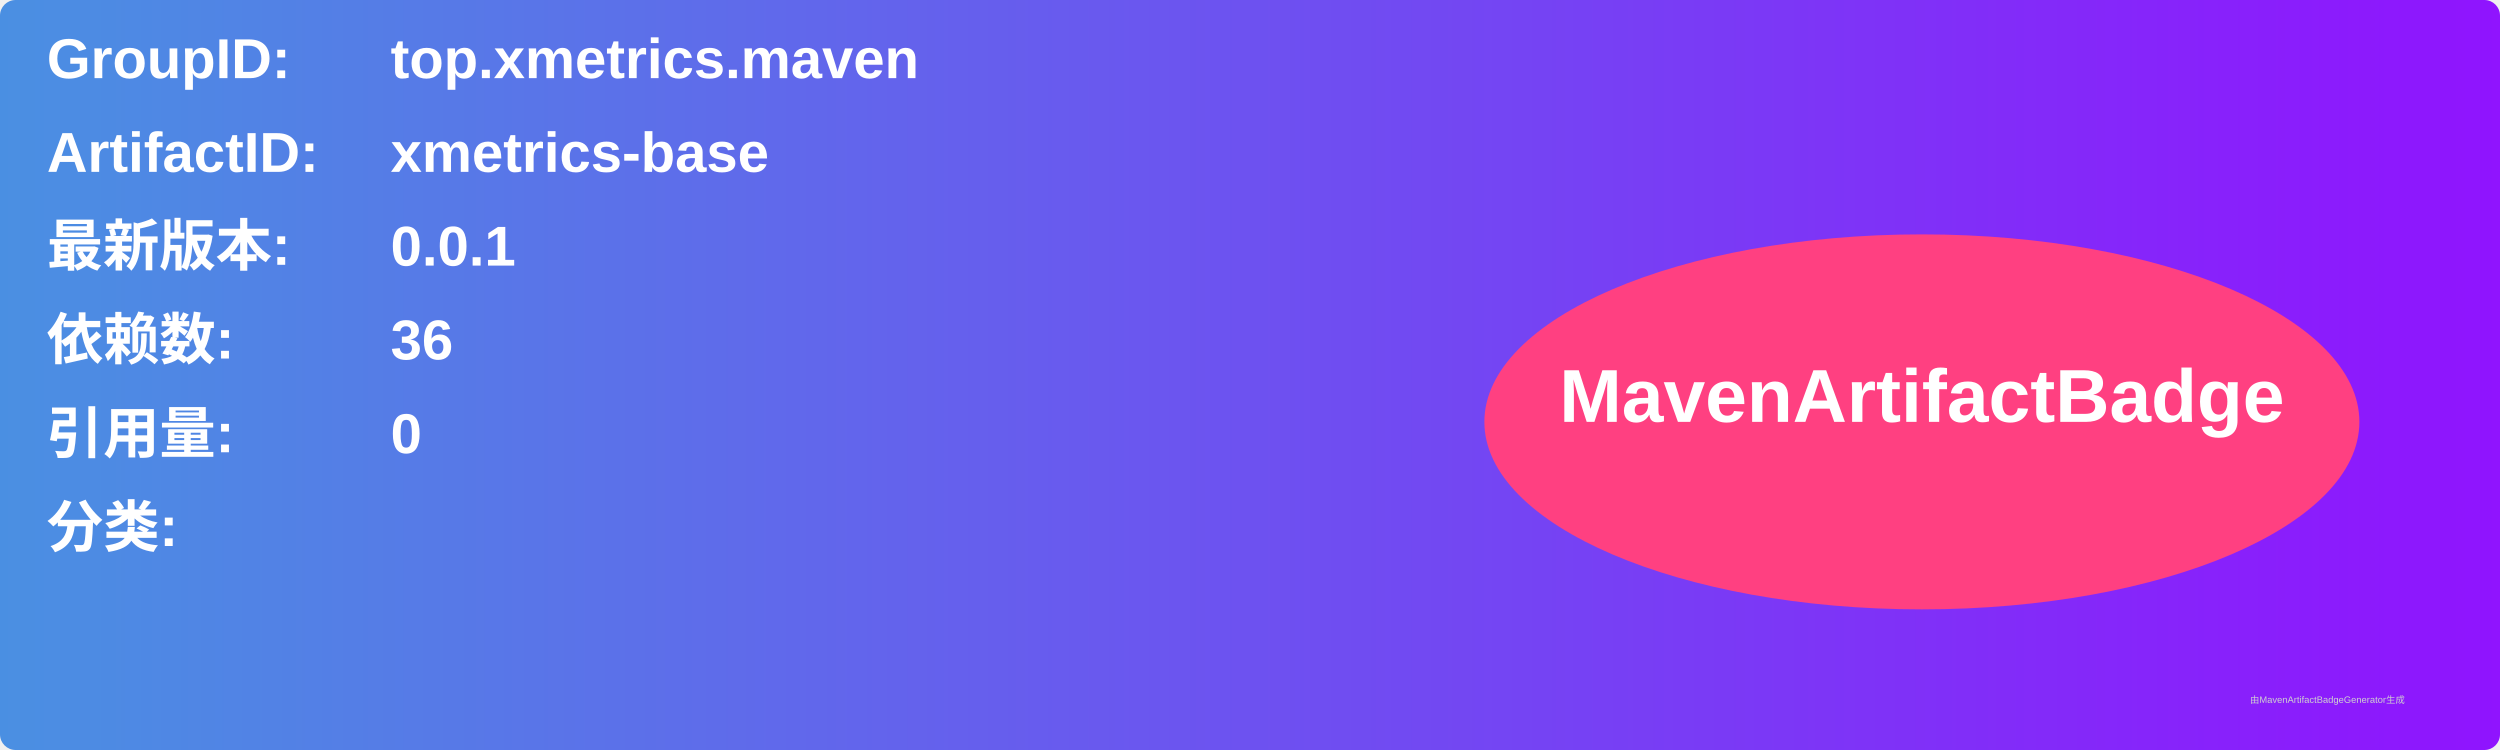
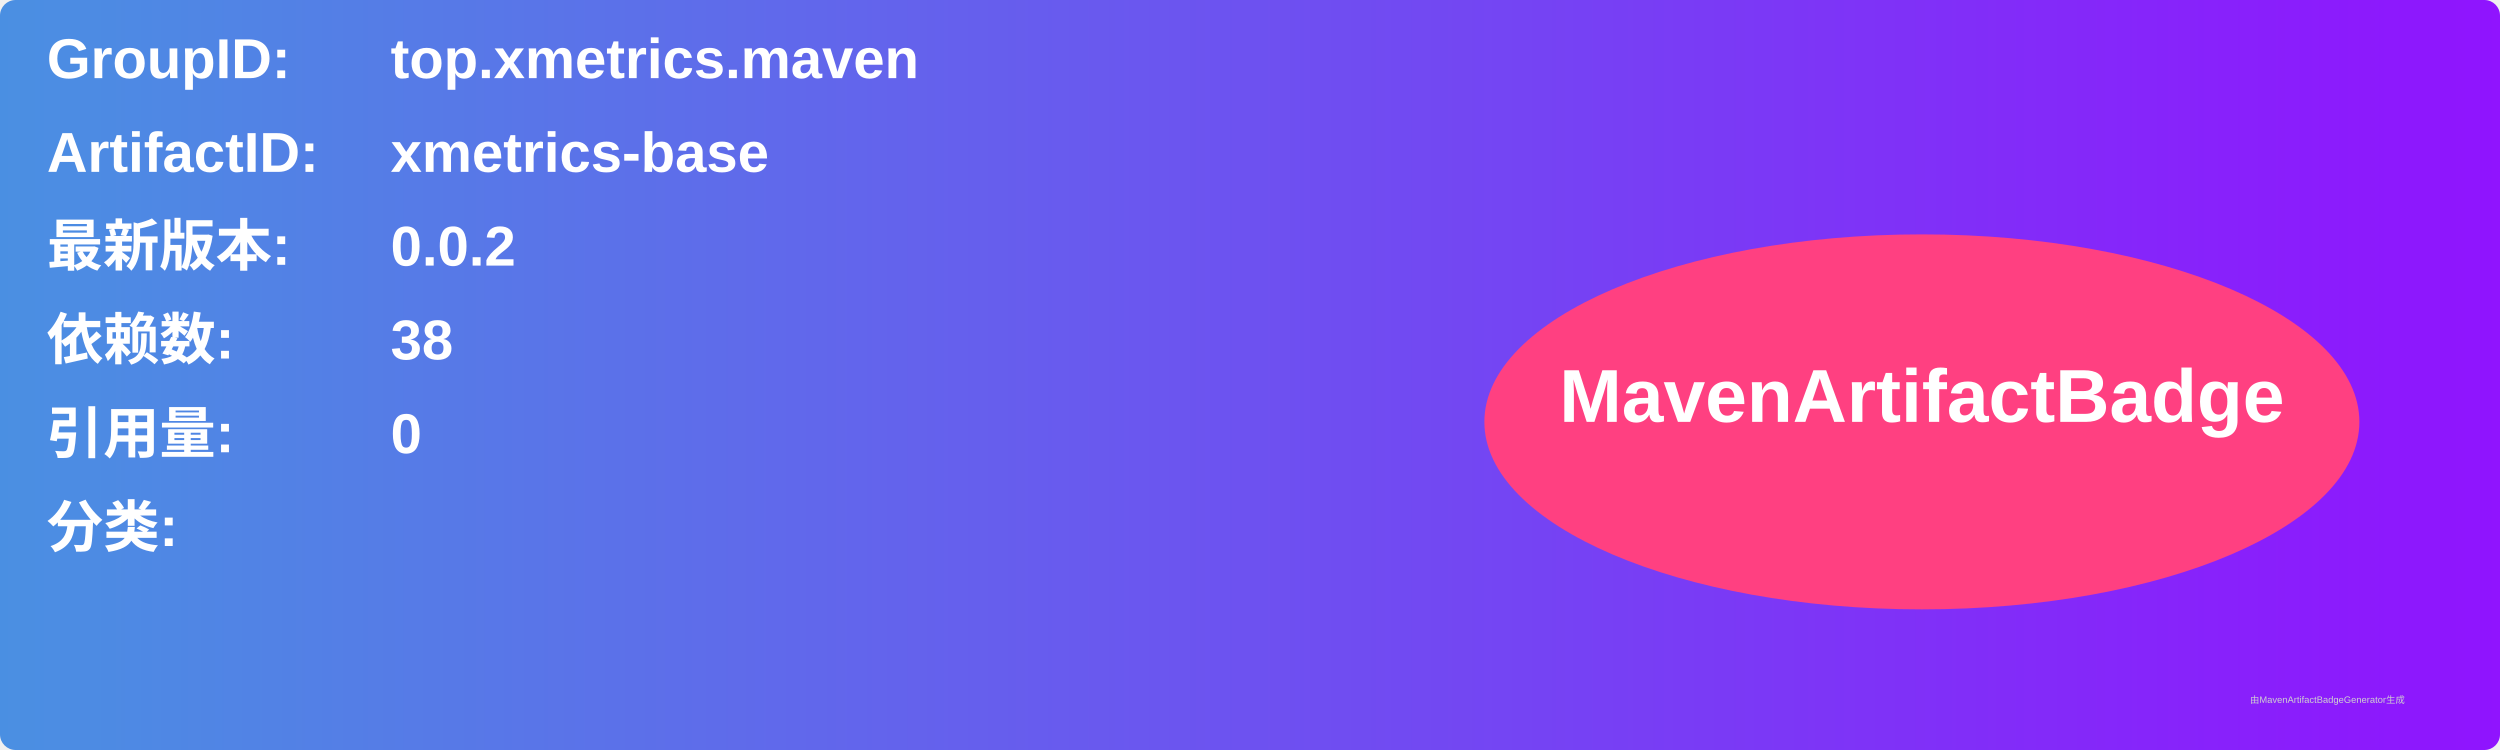
<svg xmlns="http://www.w3.org/2000/svg" width="800" height="240" viewBox="0 0 800 240">
  <linearGradient id="grad" x1="0%" y1="0%" x2="100%" y2="0%">
    <stop offset="0%" stop-color="#4a90e2" />
    <stop offset="100%" stop-color="#9013fe" />
  </linearGradient>
  <rect width="100%" height="100%" rx="5" ry="5" fill="url(#grad)" />
  <g transform="translate(15, 15)">
    <text x="0" y="10" font-family="Arial" font-size="18" fill="white" font-weight="bold" width="260">GroupID:</text>
    <text x="110" y="10" font-family="Arial" font-size="18" fill="white" font-weight="bold" width="460">top.xmetrics.maven</text>
    <text x="0" y="40" font-family="Arial" font-size="18" fill="white" font-weight="bold" width="260">ArtifactID:</text>
    <text x="110" y="40" font-family="Arial" font-size="18" fill="white" font-weight="bold" width="460">xmetrics-base</text>
    <text x="0" y="70" font-family="Arial" font-size="18" fill="white" font-weight="bold">最新版本:</text>
    <text x="110" y="70" font-family="Arial" font-size="18" fill="white" font-weight="bold">
-       <tspan font-weight="bold">0.0.1</tspan>
+       <tspan font-weight="bold">0.0.2</tspan>
    </text>
    <text x="0" y="100" font-family="Arial" font-size="18" fill="white" font-weight="bold">依赖数: </text>
    <text x="110" y="100" font-family="Arial" font-size="18" fill="white">
-       <tspan font-weight="bold">36</tspan>
+       <tspan font-weight="bold">38</tspan>
    </text>
    <text x="0" y="130" font-family="Arial" font-size="18" fill="white" font-weight="bold">引用量: </text>
    <text x="110" y="130" font-family="Arial" font-size="18" fill="white">
      <tspan font-weight="bold">0</tspan>
    </text>
    <text x="0" y="160" font-family="Arial" font-size="18" fill="white" font-weight="bold">分类:</text>
    <text x="10" y="190" font-family="Arial" font-size="10" fill="white">
      <tspan font-weight="bold" />
    </text>
    <ellipse cx="600" cy="120" rx="140" ry="60" fill="#ff4081" />
    <text x="600" y="120" text-anchor="middle" font-family="Arial" font-size="24" fill="white" font-weight="bold">MavenArtifactBadge</text>
  </g>
  <text x="720" y="225" font-family="Arial" font-size="3" fill="#d0d0d0">由MavenArtifactBadgeGenerator生成</text>
</svg>
